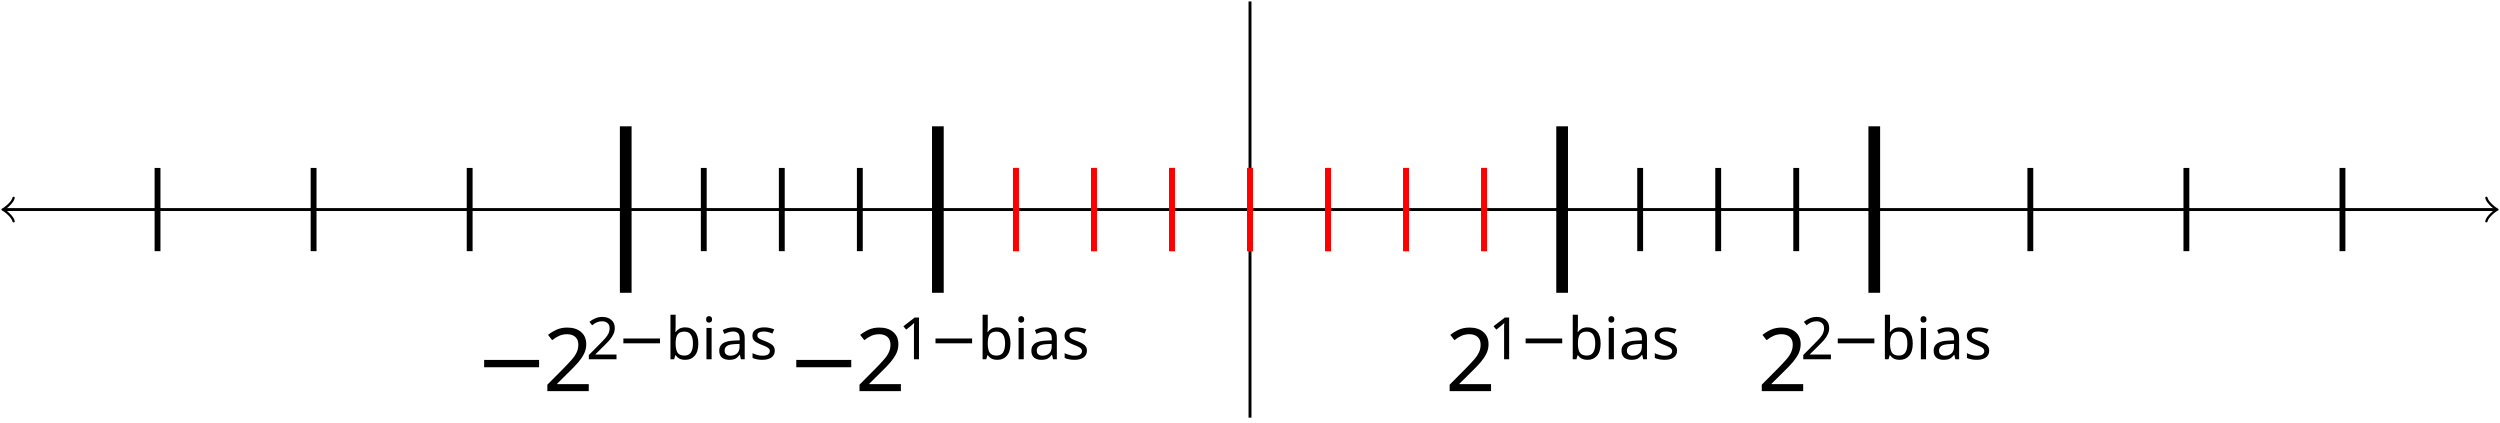
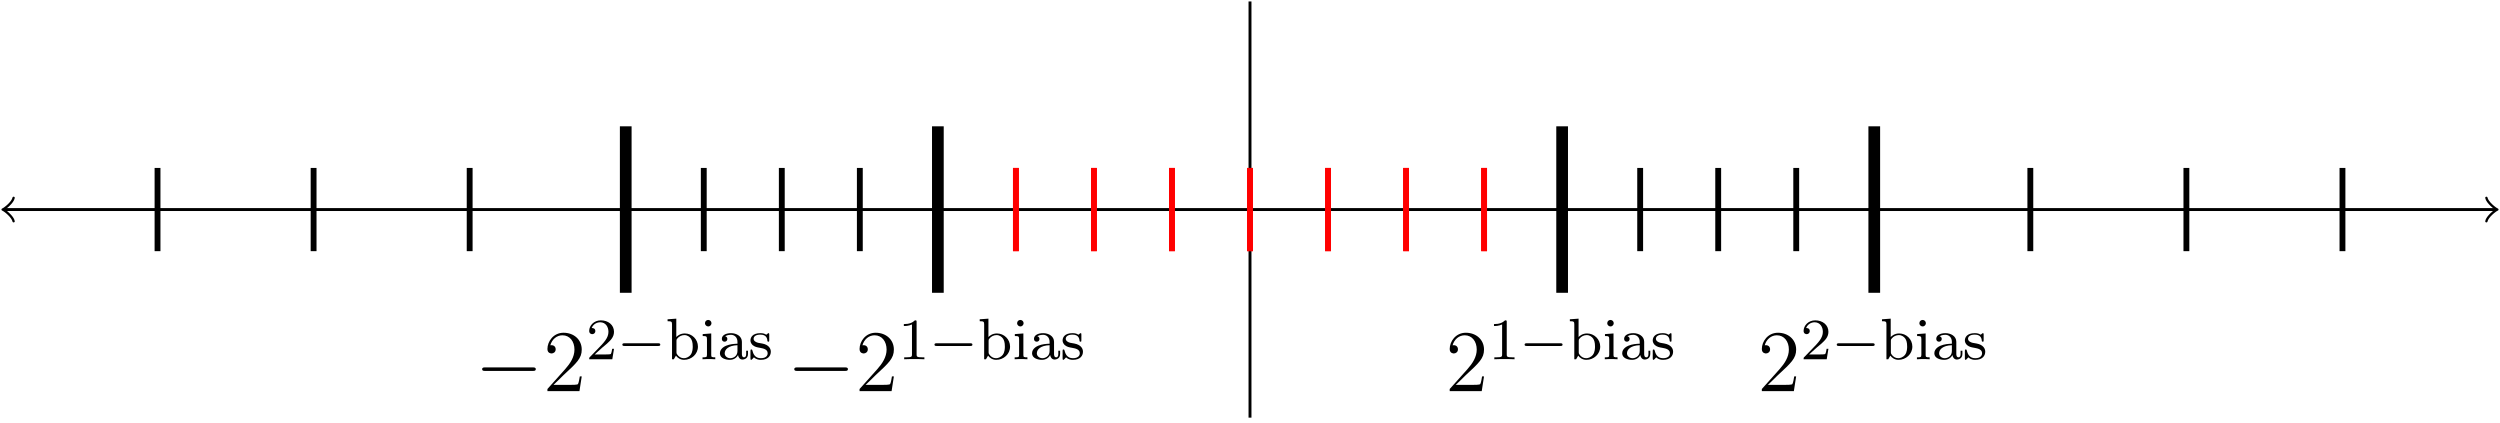
- <svg xmlns="http://www.w3.org/2000/svg" version="1.1" width="340.556pt" height="57.594pt" viewBox="-72 -72 340.556 57.594">
+ <svg xmlns="http://www.w3.org/2000/svg" xmlns:xlink="http://www.w3.org/1999/xlink" version="1.1" width="340.556pt" height="57.594pt" viewBox="-72 -72 340.556 57.594">
  <defs>
-     <font id="cmsy10" horiz-adv-x="0">
-       <font-face font-family="cmsy10" units-per-em="1000" ascent="775" descent="960" />
-       <glyph unicode="−" horiz-adv-x="777" vert-adv-y="777" glyph-name="minus" d="M659 230C676 230 694 230 694 250S676 270 659 270H118C101 270 83 270 83 250S101 230 118 230H659Z" />
-     </font>
-     <font id="cmsy8" horiz-adv-x="0">
-       <font-face font-family="cmsy8" units-per-em="1000" ascent="779" descent="955" />
-       <glyph unicode="−" horiz-adv-x="826" vert-adv-y="826" glyph-name="minus" d="M699 227C715 227 737 227 737 250S715 273 699 273H126C110 273 88 273 88 250S110 227 126 227H699Z" />
-     </font>
-     <font id="cmr8" horiz-adv-x="0">
-       <font-face font-family="cmr8" units-per-em="1000" ascent="750" descent="250" />
-       <glyph unicode="1" horiz-adv-x="531" vert-adv-y="531" glyph-name="one" d="M314 637C314 664 312 665 285 665C244 625 191 601 96 601V568C123 568 177 568 235 595V82C235 45 232 33 137 33H102V0C143 3 229 3 274 3S406 3 447 0V33H412C317 33 314 45 314 82V637Z" />
-       <glyph unicode="2" horiz-adv-x="531" vert-adv-y="531" glyph-name="two" d="M282 204C298 219 340 252 356 266C418 323 477 378 477 469C477 588 377 665 252 665C132 665 53 574 53 485C53 436 92 429 106 429C127 429 158 444 158 482C158 534 108 534 96 534C125 607 192 632 241 632C334 632 382 553 382 469C382 365 309 289 191 168L65 38C53 27 53 25 53 0H448L477 179H446C443 159 435 109 423 90C417 82 341 82 325 82H147L282 204Z" />
-       <glyph unicode="a" horiz-adv-x="531" vert-adv-y="531" glyph-name="a" d="M420 298C420 396 325 446 234 446C151 446 77 414 77 348C77 318 98 300 124 300C152 300 171 320 171 347C171 371 156 388 134 393C171 418 225 418 232 418C288 418 344 379 344 297V266C286 263 219 260 149 231C61 193 44 135 44 102C44 16 145-10 214-10C287-10 332 31 354 71C359 33 385-5 429-5C439-5 524-1 524 90V145H493V90C493 49 478 33 457 33C420 33 420 79 420 90V298ZM344 141C344 44 262 18 222 18C170 18 126 53 126 101C126 167 188 235 344 240V141Z" />
-       <glyph unicode="b" horiz-adv-x="590" vert-adv-y="590" glyph-name="b" d="M184 694L35 683V650C103 650 111 643 111 594V0H142L178 62C202 28 249-10 317-10C444-10 554 88 554 216C554 342 451 441 329 441C250 441 201 398 184 380V694ZM187 316C187 335 187 337 202 355C231 392 278 413 323 413C375 413 414 382 434 352C451 325 465 290 465 217C465 194 465 123 429 76C393 31 346 18 313 18C265 18 225 43 199 82C187 101 187 102 187 121V316Z" />
-       <glyph unicode="i" horiz-adv-x="295" vert-adv-y="295" glyph-name="i" d="M195 616C195 645 172 672 139 672C110 672 84 649 84 617C84 582 113 561 139 561C174 561 195 590 195 616ZM45 430V397C109 397 118 391 118 342V78C118 33 106 33 42 33V0C81 3 137 3 152 3C165 3 225 3 260 0V33C195 33 191 38 191 77V441L45 430Z" />
-       <glyph unicode="s" horiz-adv-x="419" vert-adv-y="419" glyph-name="s" d="M356 420C356 436 356 446 343 446C338 446 335 446 319 430C317 429 308 420 305 420C304 420 302 420 296 424C280 435 251 446 206 446C66 446 35 370 35 322C35 272 72 243 75 240C115 210 138 206 205 194C252 185 329 171 329 103C329 64 303 18 211 18C110 18 81 96 68 149C64 162 63 167 51 167C35 167 35 159 35 140V16C35 0 35-10 48-10C54-10 55-9 73 10C78 15 89 28 94 33C139-8 186-10 212-10C339-10 383 63 383 129C383 177 354 247 235 269C227 271 171 281 167 281C136 288 89 309 89 349C89 379 111 421 206 421C318 421 323 339 325 311C326 303 333 300 340 300C356 300 356 307 356 326V420Z" />
-     </font>
-     <font id="cmr12" horiz-adv-x="0">
-       <font-face font-family="cmr12" units-per-em="1000" ascent="750" descent="251" />
-       <glyph unicode="2" horiz-adv-x="489" vert-adv-y="489" glyph-name="two" d="M440 168H418C415 151 407 96 397 80C390 71 333 71 303 71H118C145 94 206 158 232 182C384 322 440 374 440 473C440 588 349 665 233 665S49 566 49 480C49 429 93 429 96 429C117 429 143 444 143 476C143 504 124 523 96 523C87 523 85 523 82 522C101 590 155 636 220 636C305 636 357 565 357 473C357 388 308 314 251 250L49 24V0H414L440 168Z" />
-     </font>
+     <path id="g2-49" d="M2.503-5.077C2.503-5.292 2.487-5.3 2.271-5.3C1.945-4.981 1.522-4.79 .765-4.79V-4.527C.98-4.527 1.411-4.527 1.873-4.742V-.654C1.873-.359 1.849-.263 1.092-.263H.813V0C1.14-.024 1.825-.024 2.184-.024S3.236-.024 3.563 0V-.263H3.284C2.527-.263 2.503-.359 2.503-.654V-5.077Z" />
+     <path id="g2-50" d="M2.248-1.626C2.375-1.745 2.71-2.008 2.837-2.12C3.332-2.574 3.802-3.013 3.802-3.738C3.802-4.686 3.005-5.3 2.008-5.3C1.052-5.3 .422-4.575 .422-3.866C.422-3.475 .733-3.419 .845-3.419C1.012-3.419 1.259-3.539 1.259-3.842C1.259-4.256 .861-4.256 .765-4.256C.996-4.838 1.53-5.037 1.921-5.037C2.662-5.037 3.045-4.407 3.045-3.738C3.045-2.909 2.463-2.303 1.522-1.339L.518-.303C.422-.215 .422-.199 .422 0H3.571L3.802-1.427H3.555C3.531-1.267 3.467-.869 3.371-.717C3.324-.654 2.718-.654 2.59-.654H1.172L2.248-1.626Z" />
+     <path id="g2-97" d="M3.347-2.375C3.347-3.156 2.59-3.555 1.865-3.555C1.203-3.555 .614-3.3 .614-2.774C.614-2.534 .781-2.391 .988-2.391C1.211-2.391 1.363-2.55 1.363-2.766C1.363-2.957 1.243-3.092 1.068-3.132C1.363-3.332 1.793-3.332 1.849-3.332C2.295-3.332 2.742-3.021 2.742-2.367V-2.12C2.279-2.096 1.745-2.072 1.188-1.841C.486-1.538 .351-1.076 .351-.813C.351-.128 1.156 .08 1.706 .08C2.287 .08 2.646-.247 2.821-.566C2.861-.263 3.068 .04 3.419 .04C3.499 .04 4.176 .008 4.176-.717V-1.156H3.929V-.717C3.929-.391 3.81-.263 3.642-.263C3.347-.263 3.347-.63 3.347-.717V-2.375ZM2.742-1.124C2.742-.351 2.088-.143 1.769-.143C1.355-.143 1.004-.422 1.004-.805C1.004-1.331 1.498-1.873 2.742-1.913V-1.124Z" />
+     <path id="g2-98" d="M1.467-5.531L.279-5.444V-5.181C.821-5.181 .885-5.125 .885-4.734V0H1.132L1.419-.494C1.61-.223 1.985 .08 2.527 .08C3.539 .08 4.415-.701 4.415-1.722C4.415-2.726 3.595-3.515 2.622-3.515C1.993-3.515 1.602-3.172 1.467-3.029V-5.531ZM1.49-2.519C1.49-2.67 1.49-2.686 1.61-2.829C1.841-3.124 2.216-3.292 2.574-3.292C2.989-3.292 3.3-3.045 3.459-2.805C3.595-2.59 3.706-2.311 3.706-1.73C3.706-1.546 3.706-.98 3.419-.606C3.132-.247 2.758-.143 2.495-.143C2.112-.143 1.793-.343 1.586-.654C1.49-.805 1.49-.813 1.49-.964V-2.519Z" />
+     <path id="g2-105" d="M1.554-4.91C1.554-5.141 1.371-5.356 1.108-5.356C.877-5.356 .669-5.173 .669-4.918C.669-4.639 .901-4.471 1.108-4.471C1.387-4.471 1.554-4.702 1.554-4.91ZM.359-3.427V-3.164C.869-3.164 .94-3.116 .94-2.726V-.622C.94-.263 .845-.263 .335-.263V0C.646-.024 1.092-.024 1.211-.024C1.315-.024 1.793-.024 2.072 0V-.263C1.554-.263 1.522-.303 1.522-.614V-3.515L.359-3.427Z" />
+     <path id="g2-115" d="M2.837-3.347C2.837-3.475 2.837-3.555 2.734-3.555C2.694-3.555 2.67-3.555 2.542-3.427C2.527-3.419 2.455-3.347 2.431-3.347C2.423-3.347 2.407-3.347 2.359-3.379C2.232-3.467 2-3.555 1.642-3.555C.526-3.555 .279-2.949 .279-2.566C.279-2.168 .574-1.937 .598-1.913C.917-1.674 1.1-1.642 1.634-1.546C2.008-1.474 2.622-1.363 2.622-.821C2.622-.51 2.415-.143 1.682-.143C.877-.143 .646-.765 .542-1.188C.51-1.291 .502-1.331 .406-1.331C.279-1.331 .279-1.267 .279-1.116V-.128C.279 0 .279 .08 .383 .08C.43 .08 .438 .072 .582-.08C.622-.12 .709-.223 .749-.263C1.108 .064 1.482 .08 1.69 .08C2.702 .08 3.053-.502 3.053-1.028C3.053-1.411 2.821-1.969 1.873-2.144C1.809-2.16 1.363-2.24 1.331-2.24C1.084-2.295 .709-2.463 .709-2.782C.709-3.021 .885-3.355 1.642-3.355C2.534-3.355 2.574-2.702 2.59-2.479C2.598-2.415 2.654-2.391 2.71-2.391C2.837-2.391 2.837-2.447 2.837-2.598V-3.347Z" />
+     <path id="g1-0" d="M7.878-2.75C8.082-2.75 8.297-2.75 8.297-2.989S8.082-3.228 7.878-3.228H1.411C1.207-3.228 .992-3.228 .992-2.989S1.207-2.75 1.411-2.75H7.878Z" />
+     <path id="g0-0" d="M5.571-1.809C5.699-1.809 5.874-1.809 5.874-1.993S5.699-2.176 5.571-2.176H1.004C.877-2.176 .701-2.176 .701-1.993S.877-1.809 1.004-1.809H5.571Z" />
+     <path id="g3-50" d="M5.26-2.008H4.997C4.961-1.805 4.866-1.148 4.746-.956C4.663-.849 3.981-.849 3.622-.849H1.411C1.733-1.124 2.463-1.889 2.774-2.176C4.591-3.85 5.26-4.471 5.26-5.655C5.26-7.03 4.172-7.95 2.786-7.95S.586-6.767 .586-5.738C.586-5.129 1.112-5.129 1.148-5.129C1.399-5.129 1.71-5.308 1.71-5.691C1.71-6.025 1.482-6.253 1.148-6.253C1.04-6.253 1.016-6.253 .98-6.241C1.207-7.054 1.853-7.603 2.63-7.603C3.646-7.603 4.268-6.755 4.268-5.655C4.268-4.639 3.682-3.754 3.001-2.989L.586-.287V0H4.949L5.26-2.008Z" />
  </defs>
-   <style type="text/css">
- text.f0 {font-family:cmsy8;font-size:7.97px}
- text.f1 {font-family:cmsy10;font-size:11.955px}
- text.f2 {font-family:cmr8;font-size:7.97px}
- text.f3 {font-family:cmr12;font-size:11.955px}
- 
- </style>
  <g id="page1">
    <g stroke-miterlimit="10" transform="translate(98.27791,-43.45431)scale(0.996264,-0.996264)">
      <g fill="#000" stroke="#000">
        <g stroke-width="0.4">
          <path d="M-170.256 0H170.256" fill="none" />
          <g transform="matrix(-1.0,0.0,0.0,-1.0,-170.2565,0.0)">
            <g stroke-width="0.32">
              <g stroke-dasharray="none" stroke-dashoffset="0.0">
                <g stroke-linecap="round">
                  <g stroke-linejoin="round">
                    <path d="M-1.2 1.6C-1.1 1 0 .1 .3 0C0-.1-1.1-1-1.2-1.6" fill="none" />
                  </g>
                </g>
              </g>
            </g>
          </g>
          <g transform="translate(170.2565,0.0)">
            <g stroke-width="0.32">
              <g stroke-dasharray="none" stroke-dashoffset="0.0">
                <g stroke-linecap="round">
                  <g stroke-linejoin="round">
                    <path d="M-1.2 1.6C-1.1 1 0 .1 .3 0C0-.1-1.1-1-1.2-1.6" fill="none" />
                  </g>
                </g>
              </g>
            </g>
          </g>
          <path d="M0-28.453V28.453" fill="none" />
          <g stroke-width="1.6">
            <path d="M42.679-11.381V11.381" fill="none" />
          </g>
          <g stroke-width="1.6">
            <path d="M-42.679-11.381V11.381" fill="none" />
          </g>
          <g transform="translate(26.71785,-24.82414)">
            <g stroke="none" transform="scale(-1.00375,1.00375)translate(98.27791,-43.45431)scale(-1,-1)">
              <g fill="#000">
                <g stroke="none">
-                   <text class="f3" x="98.278" y="-43.454">2</text>
-                   <text class="f2" x="104.131" y="-47.793">1</text>
-                   <text class="f0" x="108.365" y="-47.793">−</text>
-                   <text class="f2" x="114.952" y="-47.793">bias</text>
+                   <use x="98.278" y="-43.454" xlink:href="#g3-50" />
+                   <use x="104.131" y="-47.793" xlink:href="#g2-49" />
+                   <use x="108.365" y="-47.793" xlink:href="#g0-0" />
+                   <use x="114.952" y="-47.793" xlink:href="#g2-98" />
+                   <use x="119.656" y="-47.793" xlink:href="#g2-105" />
+                   <use x="122.009" y="-47.793" xlink:href="#g2-97" />
+                   <use x="126.243" y="-47.793" xlink:href="#g2-115" />
                </g>
              </g>
            </g>
          </g>
          <g transform="translate(-63.30705,-24.82414)">
            <g stroke="none" transform="scale(-1.00375,1.00375)translate(98.27791,-43.45431)scale(-1,-1)">
              <g fill="#000">
                <g stroke="none">
-                   <text class="f1" x="98.278" y="-43.454">−</text>
-                   <text class="f3" x="107.576" y="-43.454">2</text>
-                   <text class="f2" x="113.429" y="-47.793">1</text>
-                   <text class="f0" x="117.664" y="-47.793">−</text>
-                   <text class="f2" x="124.25" y="-47.793">bias</text>
+                   <use x="98.278" y="-43.454" xlink:href="#g1-0" />
+                   <use x="107.576" y="-43.454" xlink:href="#g3-50" />
+                   <use x="113.429" y="-47.793" xlink:href="#g2-49" />
+                   <use x="117.664" y="-47.793" xlink:href="#g0-0" />
+                   <use x="124.25" y="-47.793" xlink:href="#g2-98" />
+                   <use x="128.955" y="-47.793" xlink:href="#g2-105" />
+                   <use x="131.307" y="-47.793" xlink:href="#g2-97" />
+                   <use x="135.541" y="-47.793" xlink:href="#g2-115" />
                </g>
              </g>
            </g>
          </g>
          <g stroke-width="0.8">
            <path d="M53.349-5.69V5.69" fill="none" />
          </g>
          <g stroke-width="0.8">
            <path d="M-53.349-5.69V5.69" fill="none" />
          </g>
          <g stroke-width="0.8">
            <path d="M64.019-5.69V5.69" fill="none" />
          </g>
          <g stroke-width="0.8">
            <path d="M-64.019-5.69V5.69" fill="none" />
          </g>
          <g stroke-width="0.8">
            <path d="M74.688-5.69V5.69" fill="none" />
          </g>
          <g stroke-width="0.8">
            <path d="M-74.688-5.69V5.69" fill="none" />
          </g>
          <g stroke-width="1.6">
            <path d="M85.358-11.381V11.381" fill="none" />
          </g>
          <g stroke-width="1.6">
            <path d="M-85.358-11.381V11.381" fill="none" />
          </g>
          <g transform="translate(69.39697,-24.82414)">
            <g stroke="none" transform="scale(-1.00375,1.00375)translate(98.27791,-43.45431)scale(-1,-1)">
              <g fill="#000">
                <g stroke="none">
-                   <text class="f3" x="98.278" y="-43.454">2</text>
-                   <text class="f2" x="104.131" y="-47.793">2</text>
-                   <text class="f0" x="108.365" y="-47.793">−</text>
-                   <text class="f2" x="114.952" y="-47.793">bias</text>
+                   <use x="98.278" y="-43.454" xlink:href="#g3-50" />
+                   <use x="104.131" y="-47.793" xlink:href="#g2-50" />
+                   <use x="108.365" y="-47.793" xlink:href="#g0-0" />
+                   <use x="114.952" y="-47.793" xlink:href="#g2-98" />
+                   <use x="119.656" y="-47.793" xlink:href="#g2-105" />
+                   <use x="122.009" y="-47.793" xlink:href="#g2-97" />
+                   <use x="126.243" y="-47.793" xlink:href="#g2-115" />
                </g>
              </g>
            </g>
          </g>
          <g transform="translate(-105.9862,-24.82414)">
            <g stroke="none" transform="scale(-1.00375,1.00375)translate(98.27791,-43.45431)scale(-1,-1)">
              <g fill="#000">
                <g stroke="none">
-                   <text class="f1" x="98.278" y="-43.454">−</text>
-                   <text class="f3" x="107.576" y="-43.454">2</text>
-                   <text class="f2" x="113.429" y="-47.793">2</text>
-                   <text class="f0" x="117.664" y="-47.793">−</text>
-                   <text class="f2" x="124.25" y="-47.793">bias</text>
+                   <use x="98.278" y="-43.454" xlink:href="#g1-0" />
+                   <use x="107.576" y="-43.454" xlink:href="#g3-50" />
+                   <use x="113.429" y="-47.793" xlink:href="#g2-50" />
+                   <use x="117.664" y="-47.793" xlink:href="#g0-0" />
+                   <use x="124.25" y="-47.793" xlink:href="#g2-98" />
+                   <use x="128.955" y="-47.793" xlink:href="#g2-105" />
+                   <use x="131.307" y="-47.793" xlink:href="#g2-97" />
+                   <use x="135.541" y="-47.793" xlink:href="#g2-115" />
                </g>
              </g>
            </g>
          </g>
          <g stroke-width="0.8">
            <path d="M106.698-5.69V5.69" fill="none" />
          </g>
          <g stroke-width="0.8">
            <path d="M-106.698-5.69V5.69" fill="none" />
          </g>
          <g stroke-width="0.8">
            <path d="M128.037-5.69V5.69" fill="none" />
          </g>
          <g stroke-width="0.8">
            <path d="M-128.037-5.69V5.69" fill="none" />
          </g>
          <g stroke-width="0.8">
            <path d="M149.377-5.69V5.69" fill="none" />
          </g>
          <g stroke-width="0.8">
            <path d="M-149.377-5.69V5.69" fill="none" />
          </g>
          <g stroke-width="0.8">
            <g fill="#f00" stroke="#f00">
              <path d="M-32.009-5.69V5.69" fill="none" />
            </g>
          </g>
          <g stroke-width="0.8">
            <g fill="#f00" stroke="#f00">
              <path d="M32.009-5.69V5.69" fill="none" />
            </g>
          </g>
          <g stroke-width="0.8">
            <g fill="#f00" stroke="#f00">
              <path d="M-21.34-5.69V5.69" fill="none" />
            </g>
          </g>
          <g stroke-width="0.8">
            <g fill="#f00" stroke="#f00">
              <path d="M21.34-5.69V5.69" fill="none" />
            </g>
          </g>
          <g stroke-width="0.8">
            <g fill="#f00" stroke="#f00">
              <path d="M-10.67-5.69V5.69" fill="none" />
            </g>
          </g>
          <g stroke-width="0.8">
            <g fill="#f00" stroke="#f00">
              <path d="M10.67-5.69V5.69" fill="none" />
            </g>
          </g>
          <g stroke-width="0.8">
            <g fill="#f00" stroke="#f00">
              <path d="M0-5.69V5.69" fill="none" />
            </g>
          </g>
          <g stroke-width="0.8">
            <g fill="#f00" stroke="#f00">
              <path d="M0-5.69V5.69" fill="none" />
            </g>
          </g>
          <g stroke-width="0.8">
            <g fill="#f00" stroke="#f00">
              <path d="M10.67-5.69V5.69" fill="none" />
            </g>
          </g>
          <g stroke-width="0.8">
            <g fill="#f00" stroke="#f00">
              <path d="M-10.67-5.69V5.69" fill="none" />
            </g>
          </g>
          <g stroke-width="0.8">
            <g fill="#f00" stroke="#f00">
              <path d="M21.34-5.69V5.69" fill="none" />
            </g>
          </g>
          <g stroke-width="0.8">
            <g fill="#f00" stroke="#f00">
              <path d="M-21.34-5.69V5.69" fill="none" />
            </g>
          </g>
          <g stroke-width="0.8">
            <g fill="#f00" stroke="#f00">
              <path d="M32.009-5.69V5.69" fill="none" />
            </g>
          </g>
          <g stroke-width="0.8">
            <g fill="#f00" stroke="#f00">
              <path d="M-32.009-5.69V5.69" fill="none" />
            </g>
          </g>
        </g>
      </g>
    </g>
  </g>
</svg>
